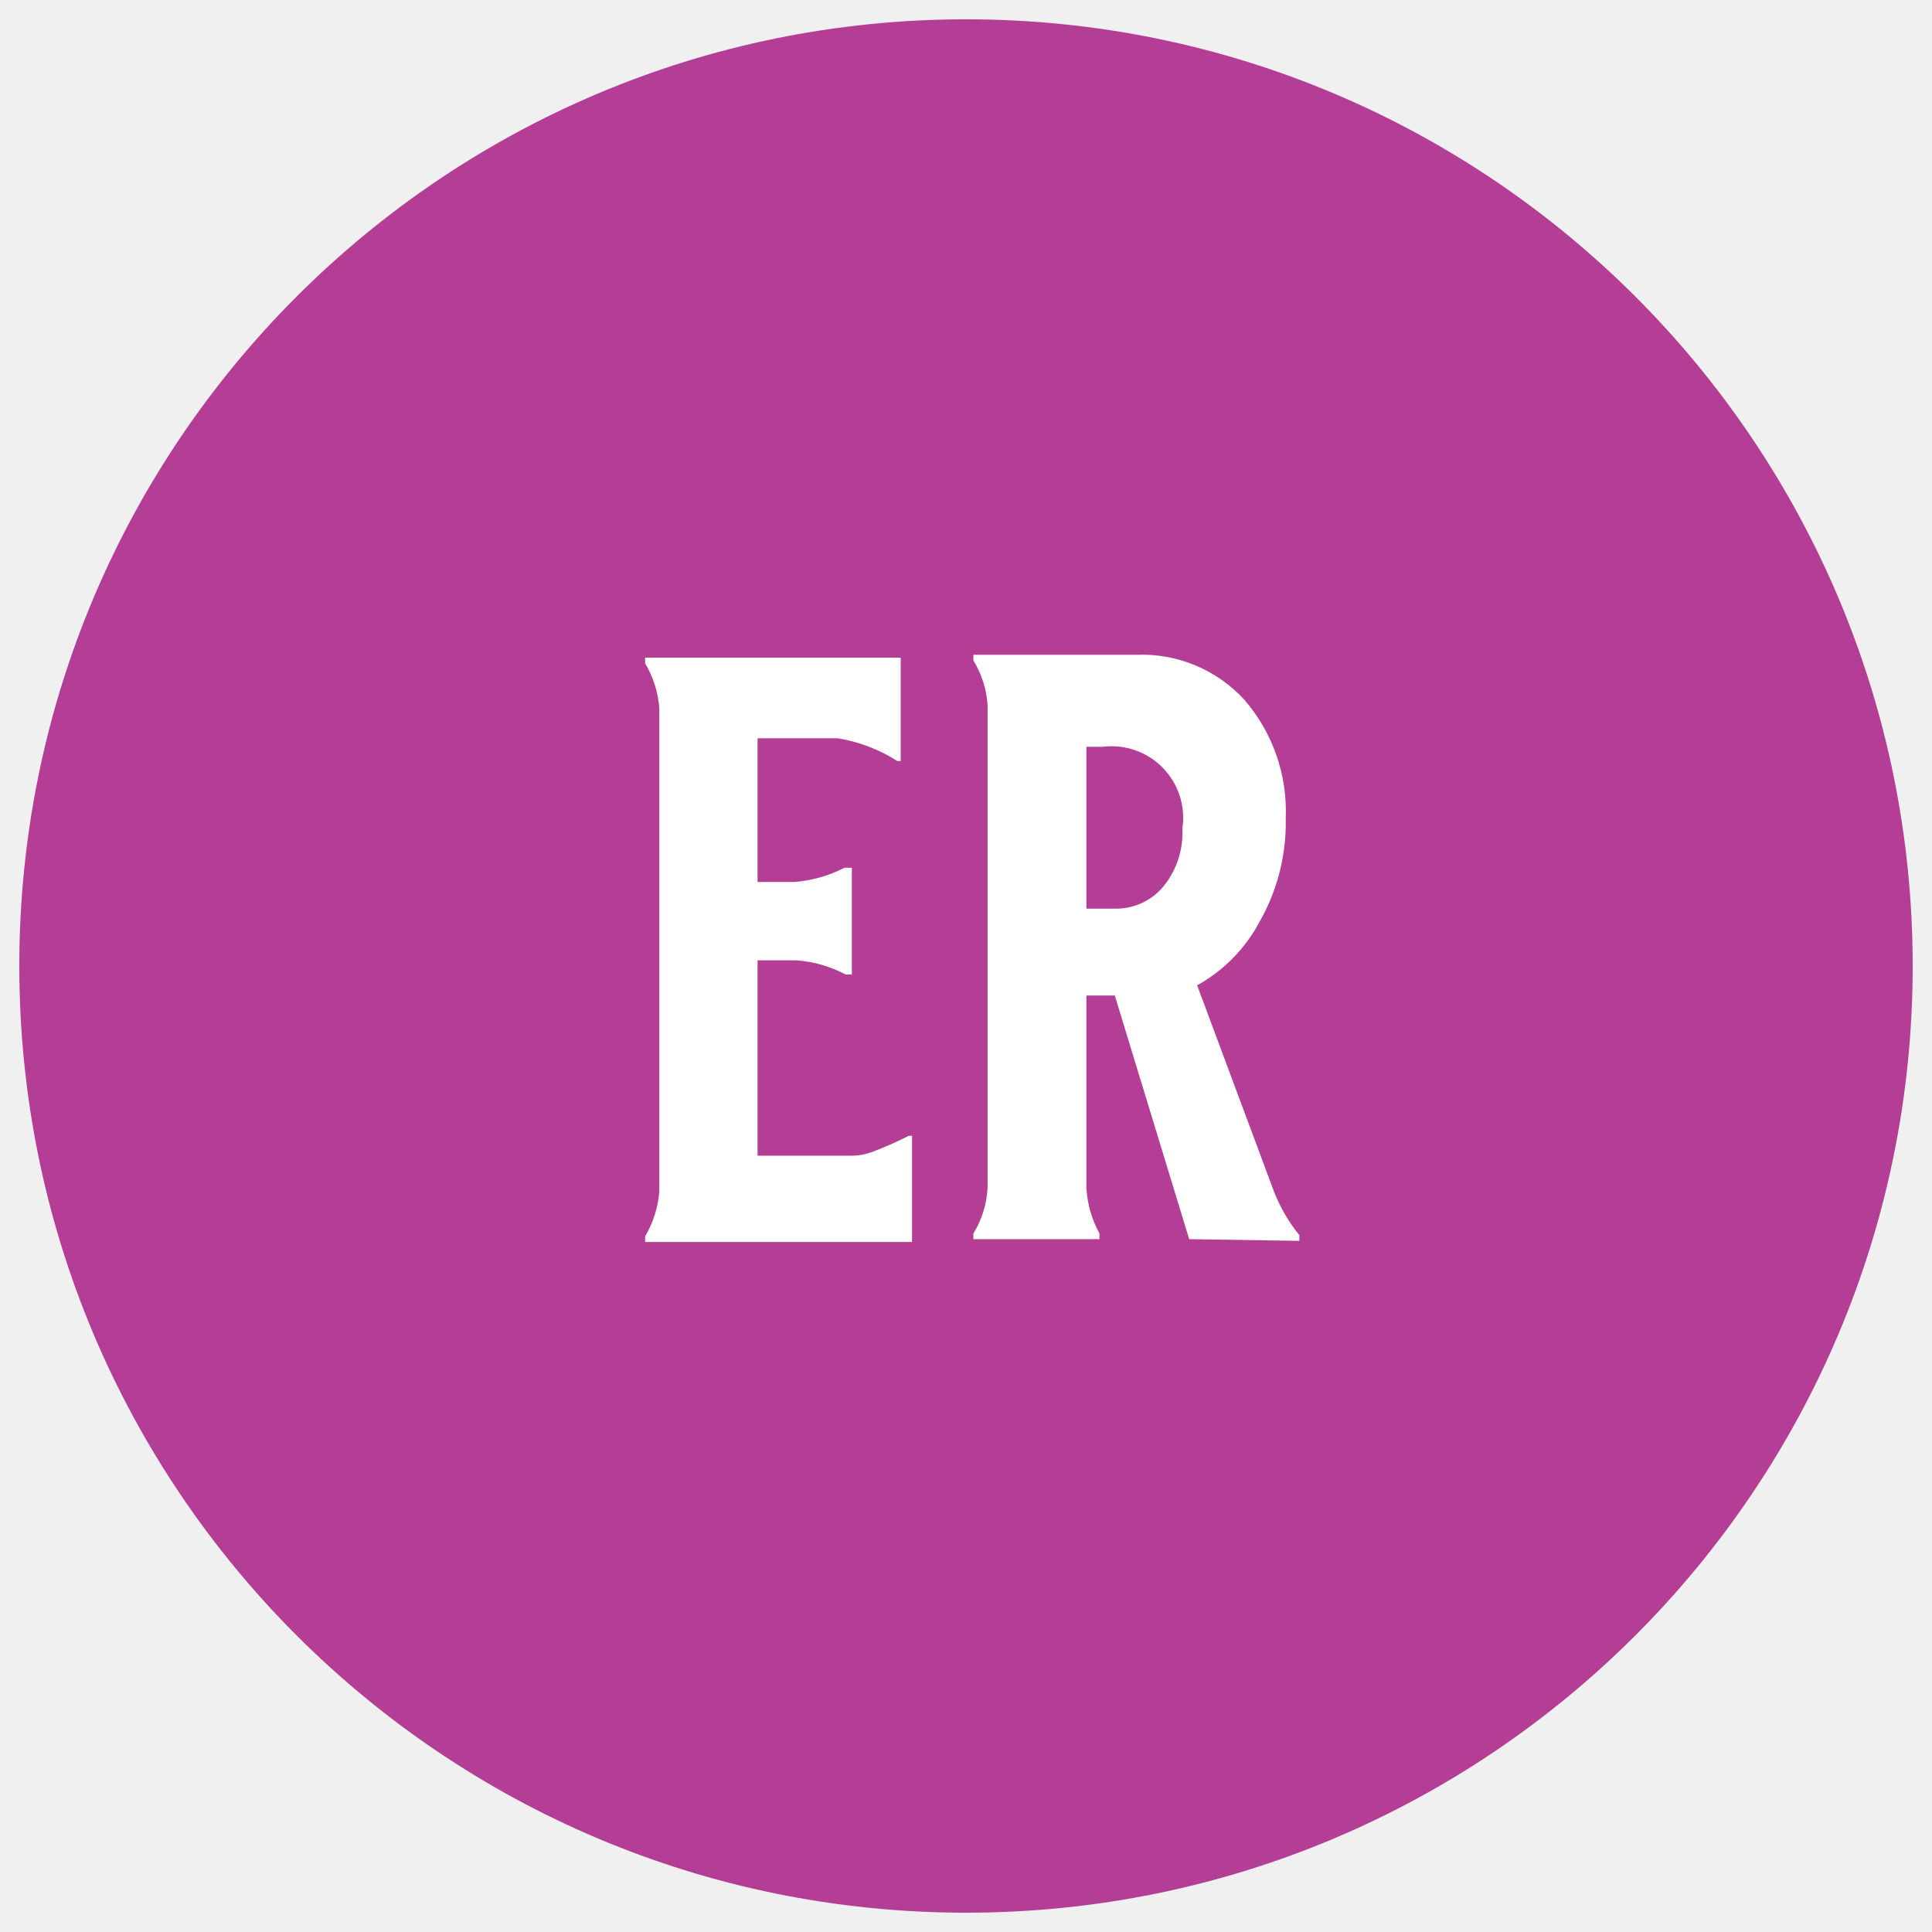
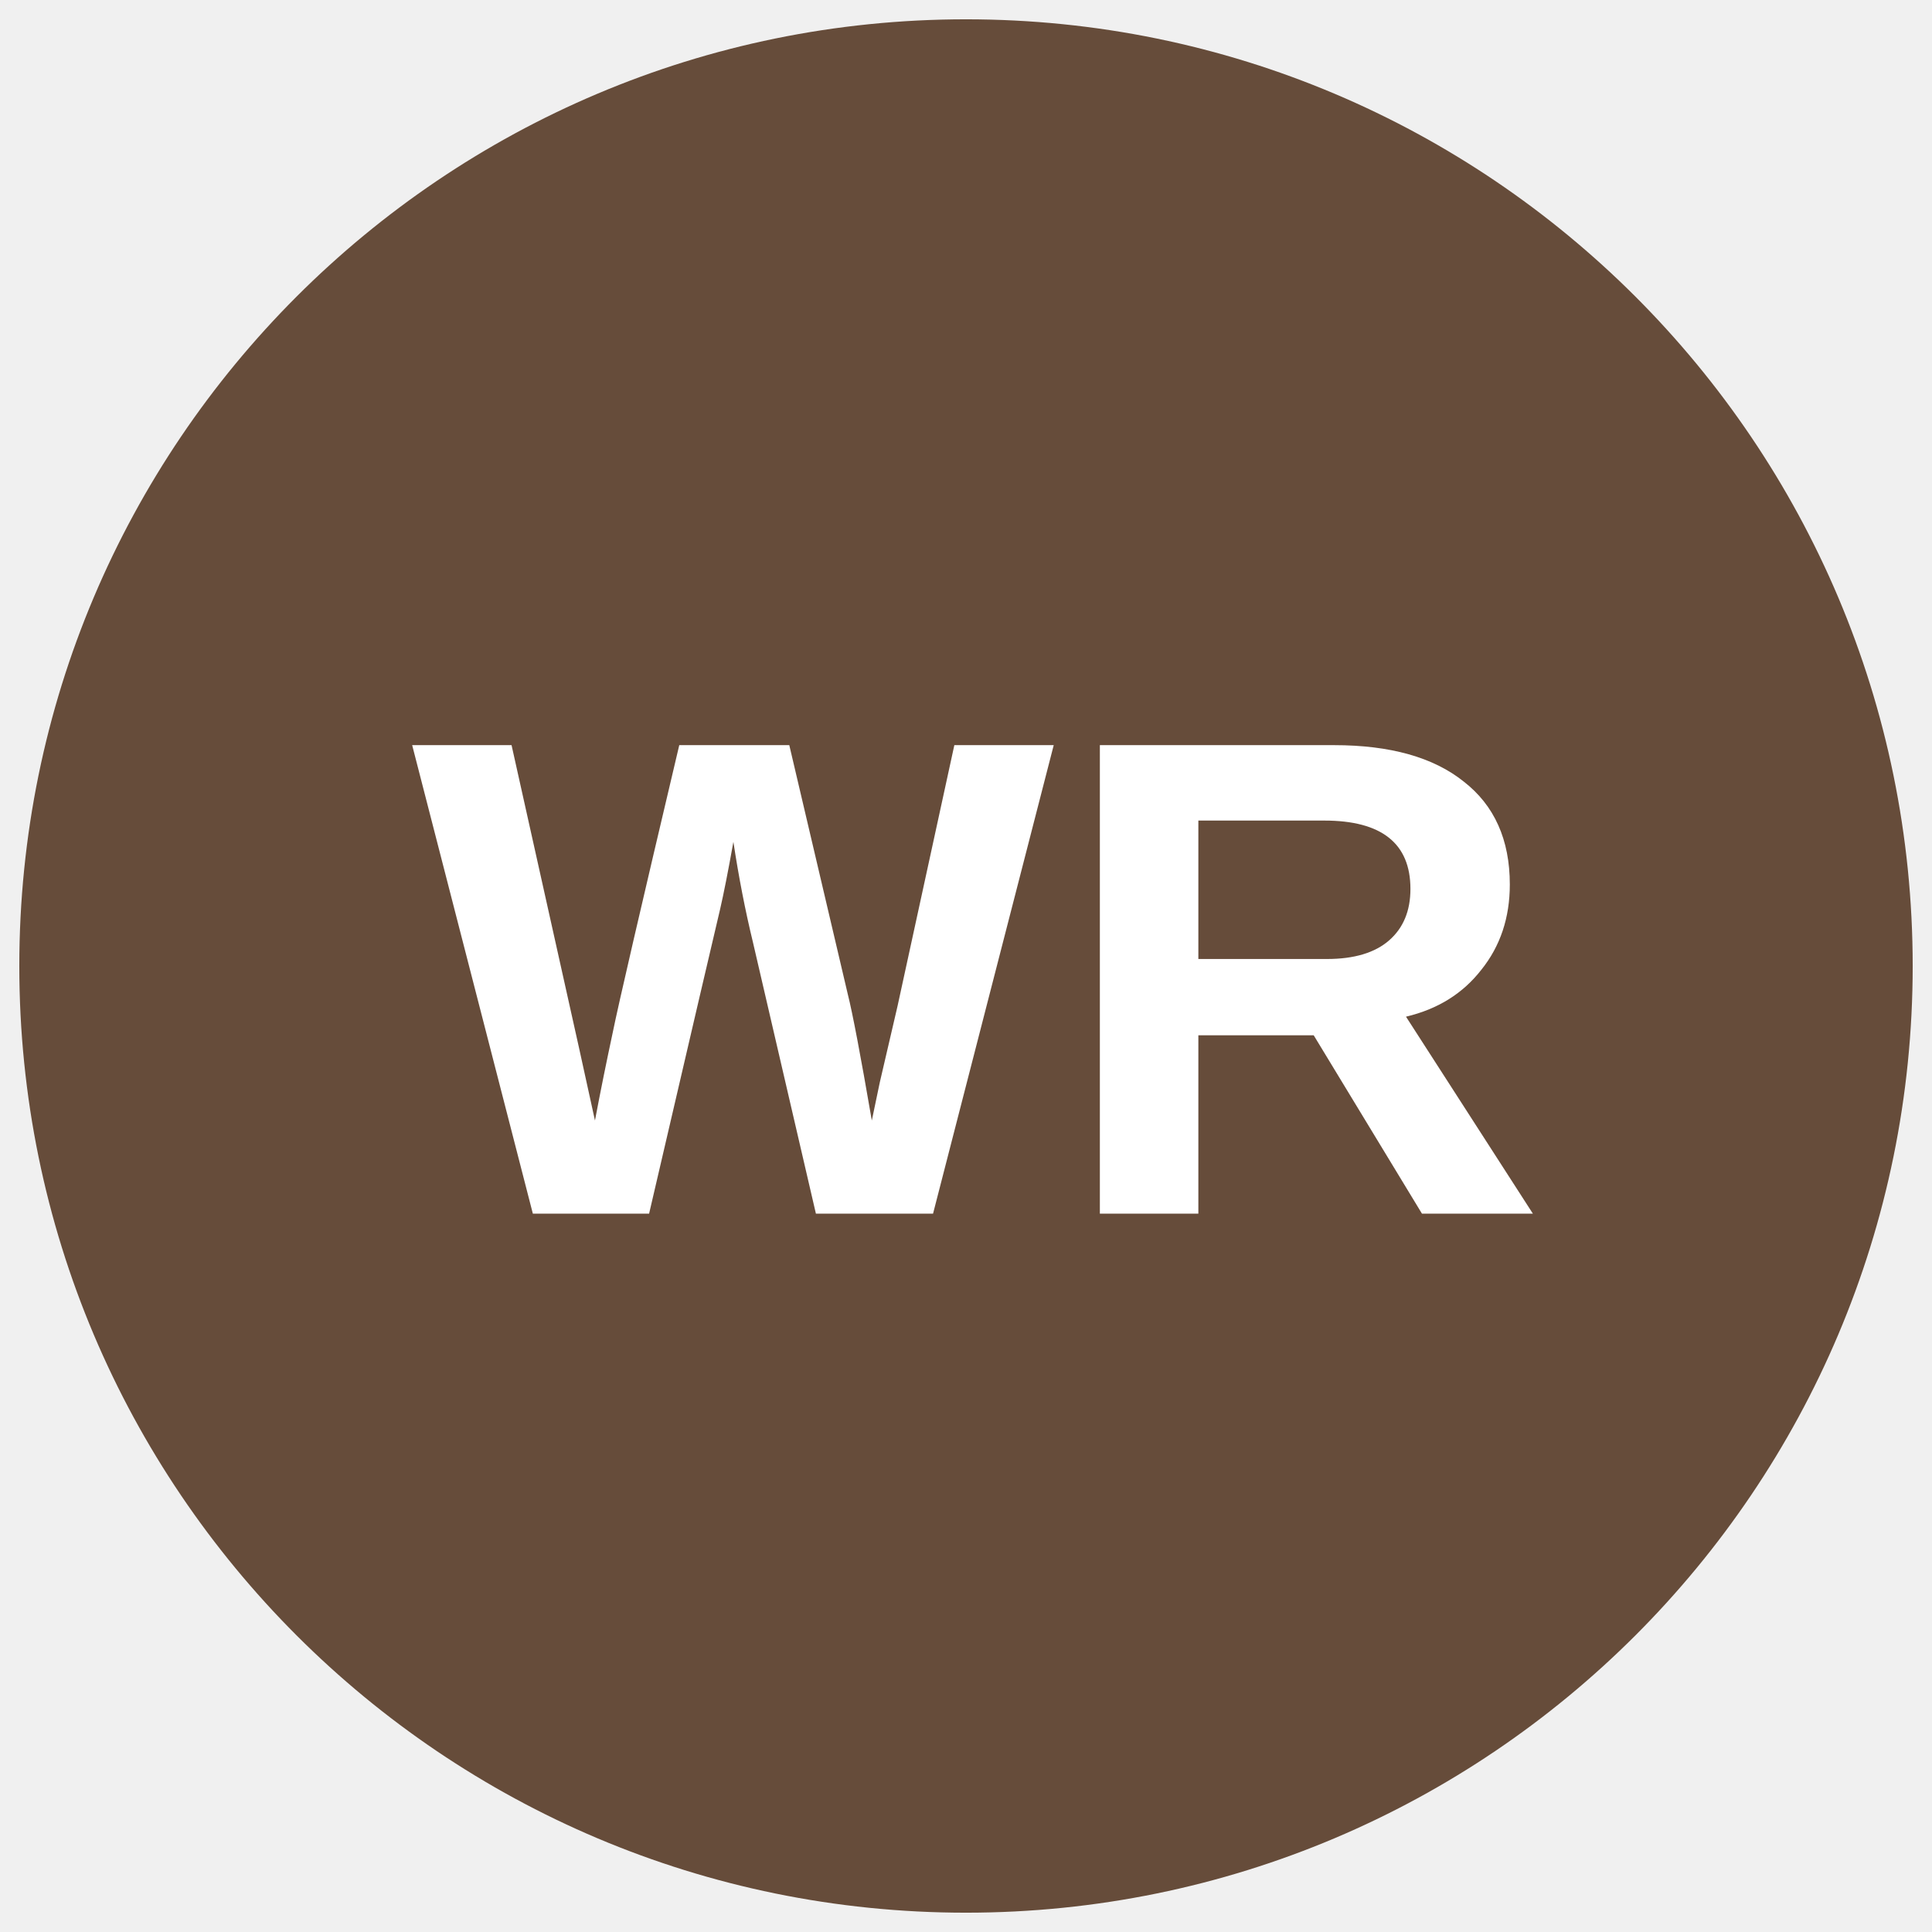
- <svg xmlns="http://www.w3.org/2000/svg" id="art" viewBox="0 0 34.02 34.02">
-   <defs>
-     <style>.cls-1{fill:none;}.cls-2{clip-path:url(#clip-path);}.cls-3{fill:#b43e95;}.cls-4{fill:#fff;}</style>
+ <svg xmlns="http://www.w3.org/2000/svg" id="art" viewBox="0 0 34.02 34.02" version="1.1">
+   <defs id="defs3738">
+     <style id="style3733">.cls-1{fill:none;}.cls-2{clip-path:url(#clip-path);}.cls-3{fill:#ffd9eb;}.cls-4{fill:#fff;}</style>
    <clipPath id="clip-path">
-       <circle class="cls-1" cx="17.01" cy="17.01" r="16.67" />
+       <circle class="cls-1" cx="17.01" cy="17.01" r="16.67" id="circle3735" />
    </clipPath>
  </defs>
-   <g class="cls-2">
-     <path class="cls-3" d="M37.84,17A20.84,20.84,0,1,1,17-3.83,20.83,20.83,0,0,1,37.84,17Z" />
-     <path class="cls-4" d="M14.75,13H13.34v2.53H14a2.34,2.34,0,0,0,.87-.25H15v1.88h-.11a2.16,2.16,0,0,0-.87-.25h-.68v3.44H15a1.06,1.06,0,0,0,.42-.09A5.88,5.88,0,0,0,16,20h.06v1.87H11.36v-.1a1.82,1.82,0,0,0,.25-.8v-8.5a1.82,1.82,0,0,0-.25-.79v-.1h4.5v1.82H15.8A2.78,2.78,0,0,0,14.75,13Z" />
-     <path class="cls-4" d="M20.94,21.82l-1.31-4.29h-.5v3.39a1.89,1.89,0,0,0,.23.8v.1H17.14v-.1a1.7,1.7,0,0,0,.25-.8v-8.5a1.7,1.7,0,0,0-.25-.79v-.1H20a2.45,2.45,0,0,1,1.91.79,3,3,0,0,1,.73,2.09,3.52,3.52,0,0,1-.46,1.82,2.76,2.76,0,0,1-1.1,1.12L22.44,21a2.89,2.89,0,0,0,.44.75v.1Zm-.48-6.18a1.49,1.49,0,0,0,.36-1.05,1.26,1.26,0,0,0-1.4-1.44h-.29V16h.5A1.08,1.08,0,0,0,20.46,15.64Z" />
+   <g class="cls-2" clip-path="url(#clip-path)" id="g3746">
+     <path class="cls-3" d="m 38.28,16.76 a 20.84,20.84 0 1 1 -20.84,-20.83 20.83,20.83 0 0 1 20.84,20.83 z" id="path3740" style="fill:#664c3a;fill-opacity:1" />
+     <text xml:space="preserve" style="font-style:normal;font-variant:normal;font-weight:bold;font-stretch:normal;font-size:12px;line-height:1.25;font-family:Arial;-inkscape-font-specification:'Arial, Bold';font-variant-ligatures:normal;font-variant-caps:normal;font-variant-numeric:normal;font-feature-settings:normal;text-align:start;letter-spacing:0px;word-spacing:0px;writing-mode:lr-tb;text-anchor:start;fill:#ffffff;fill-opacity:1;stroke:none" x="7.244" y="21.373" id="text4564">
+       <tspan id="tspan4562" x="7.244" y="21.373">WR</tspan>
+     </text>
  </g>
</svg>
